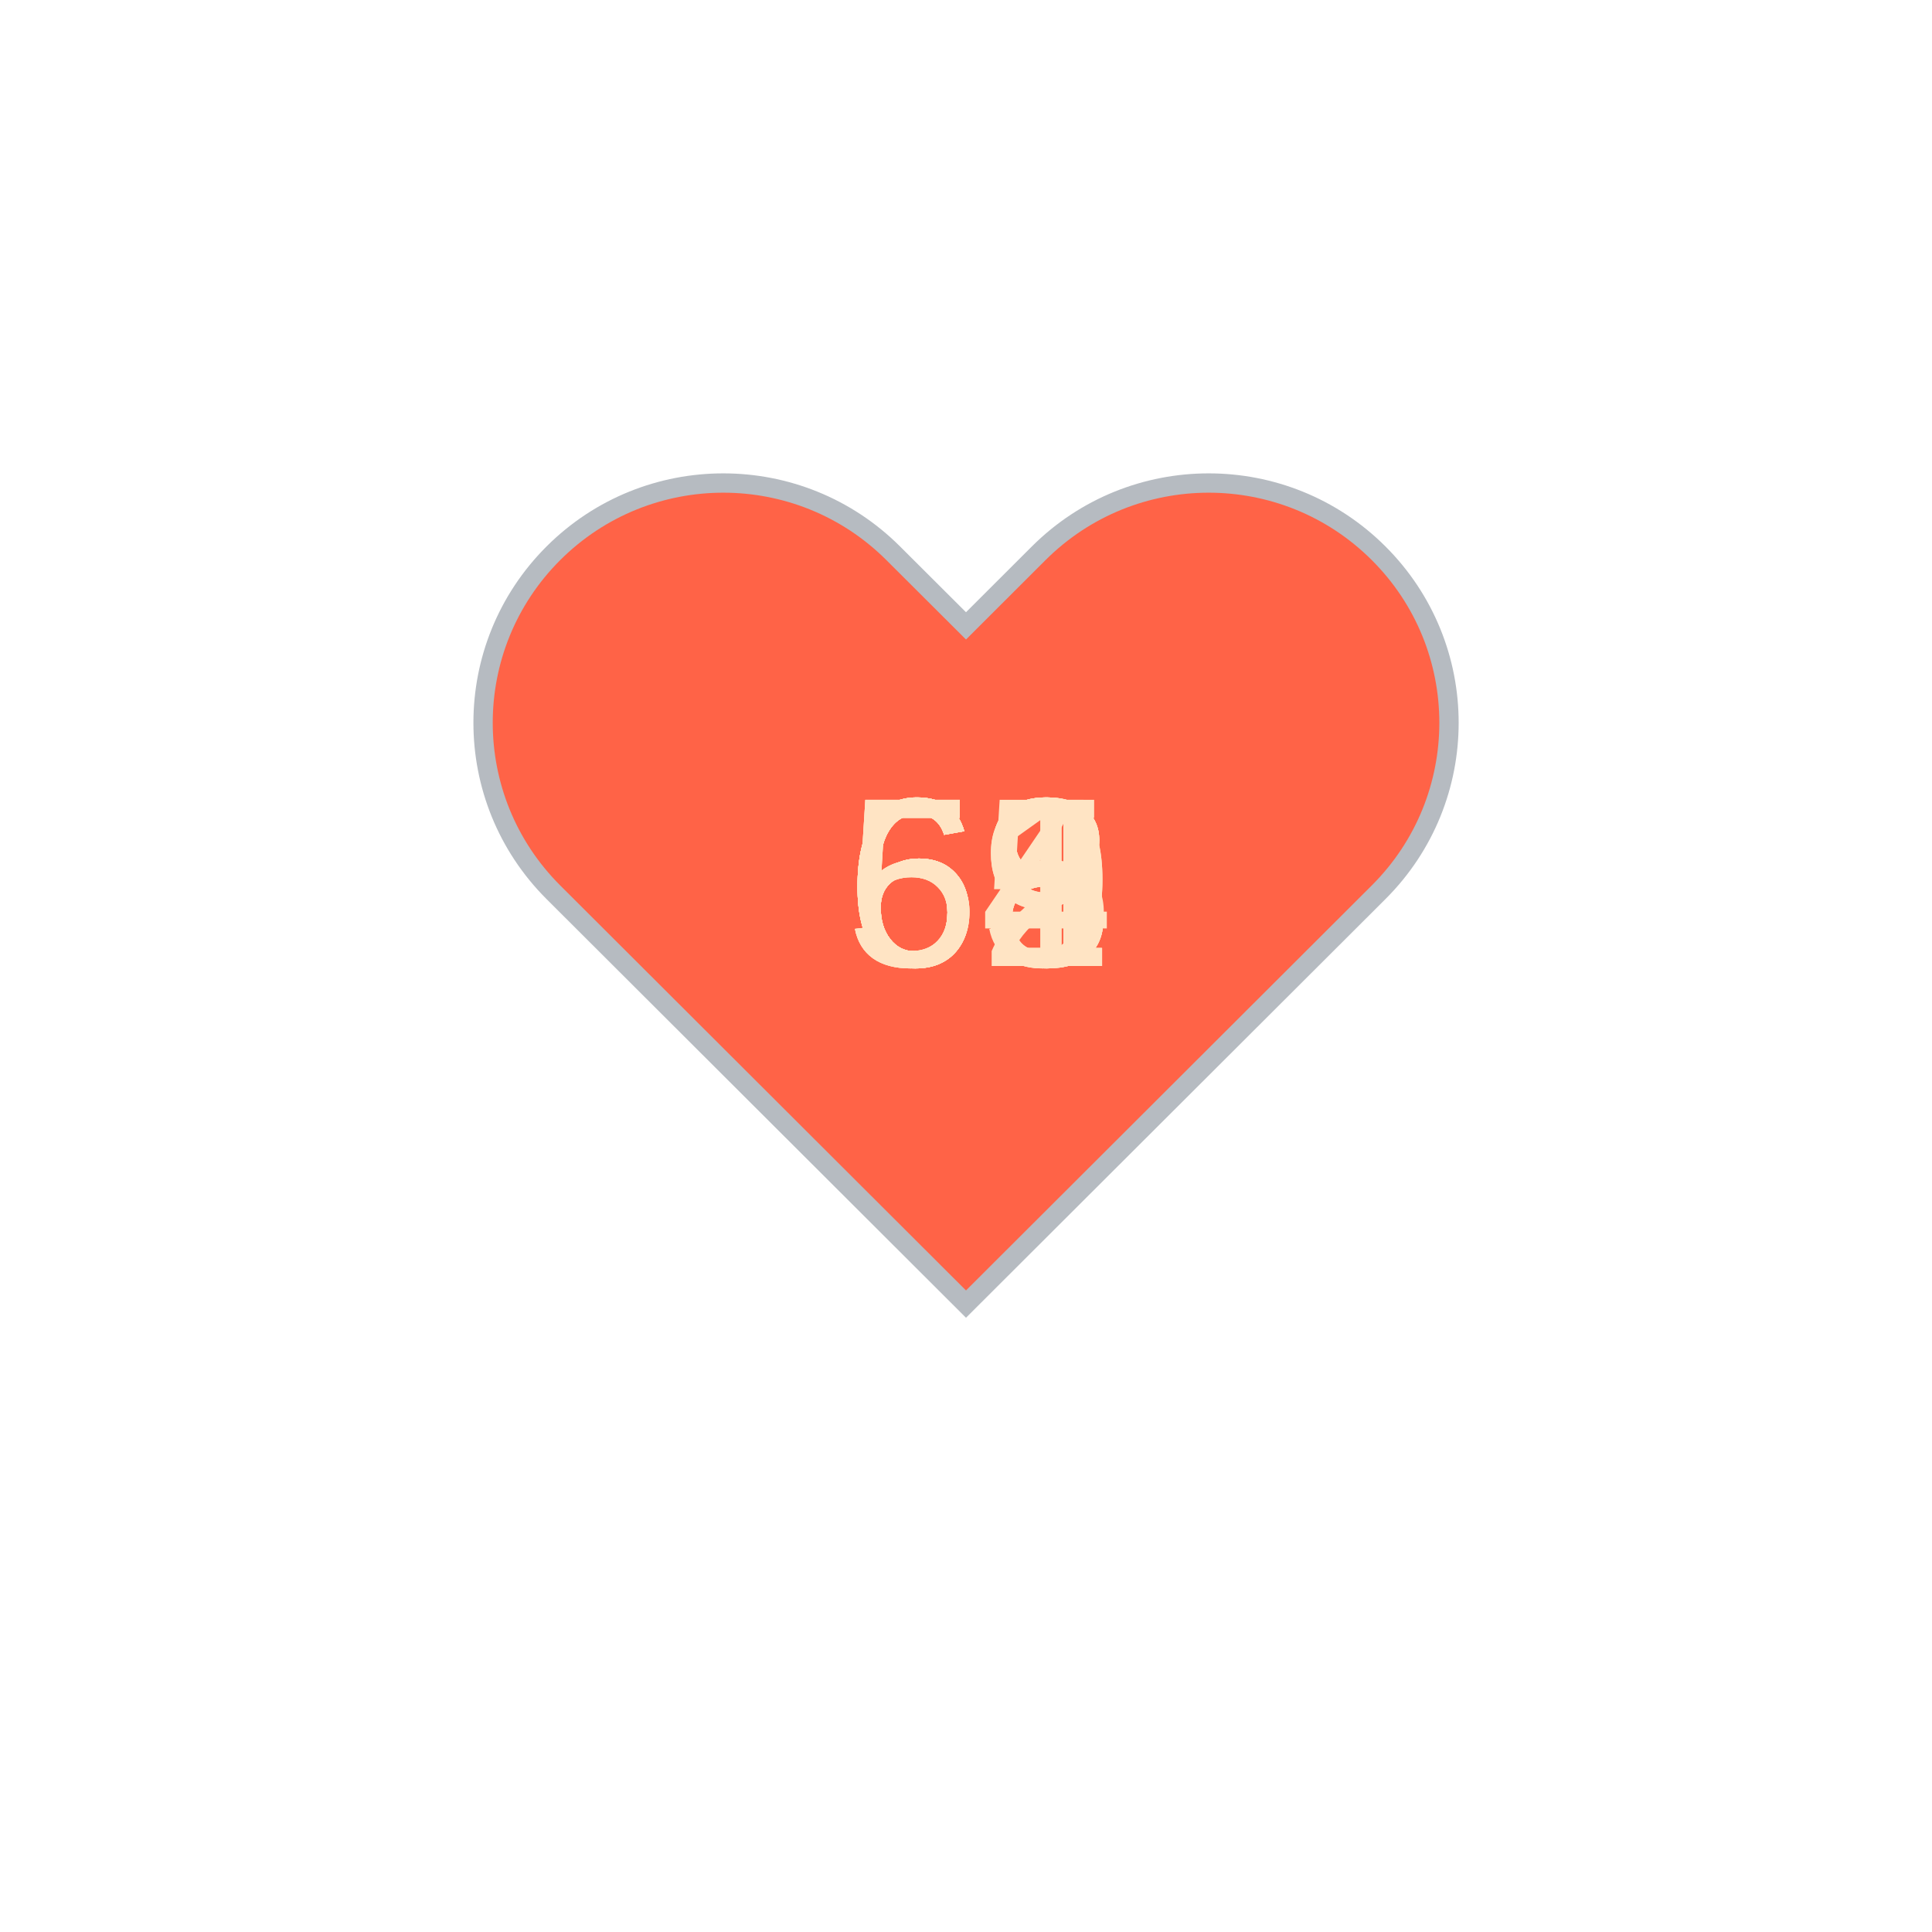
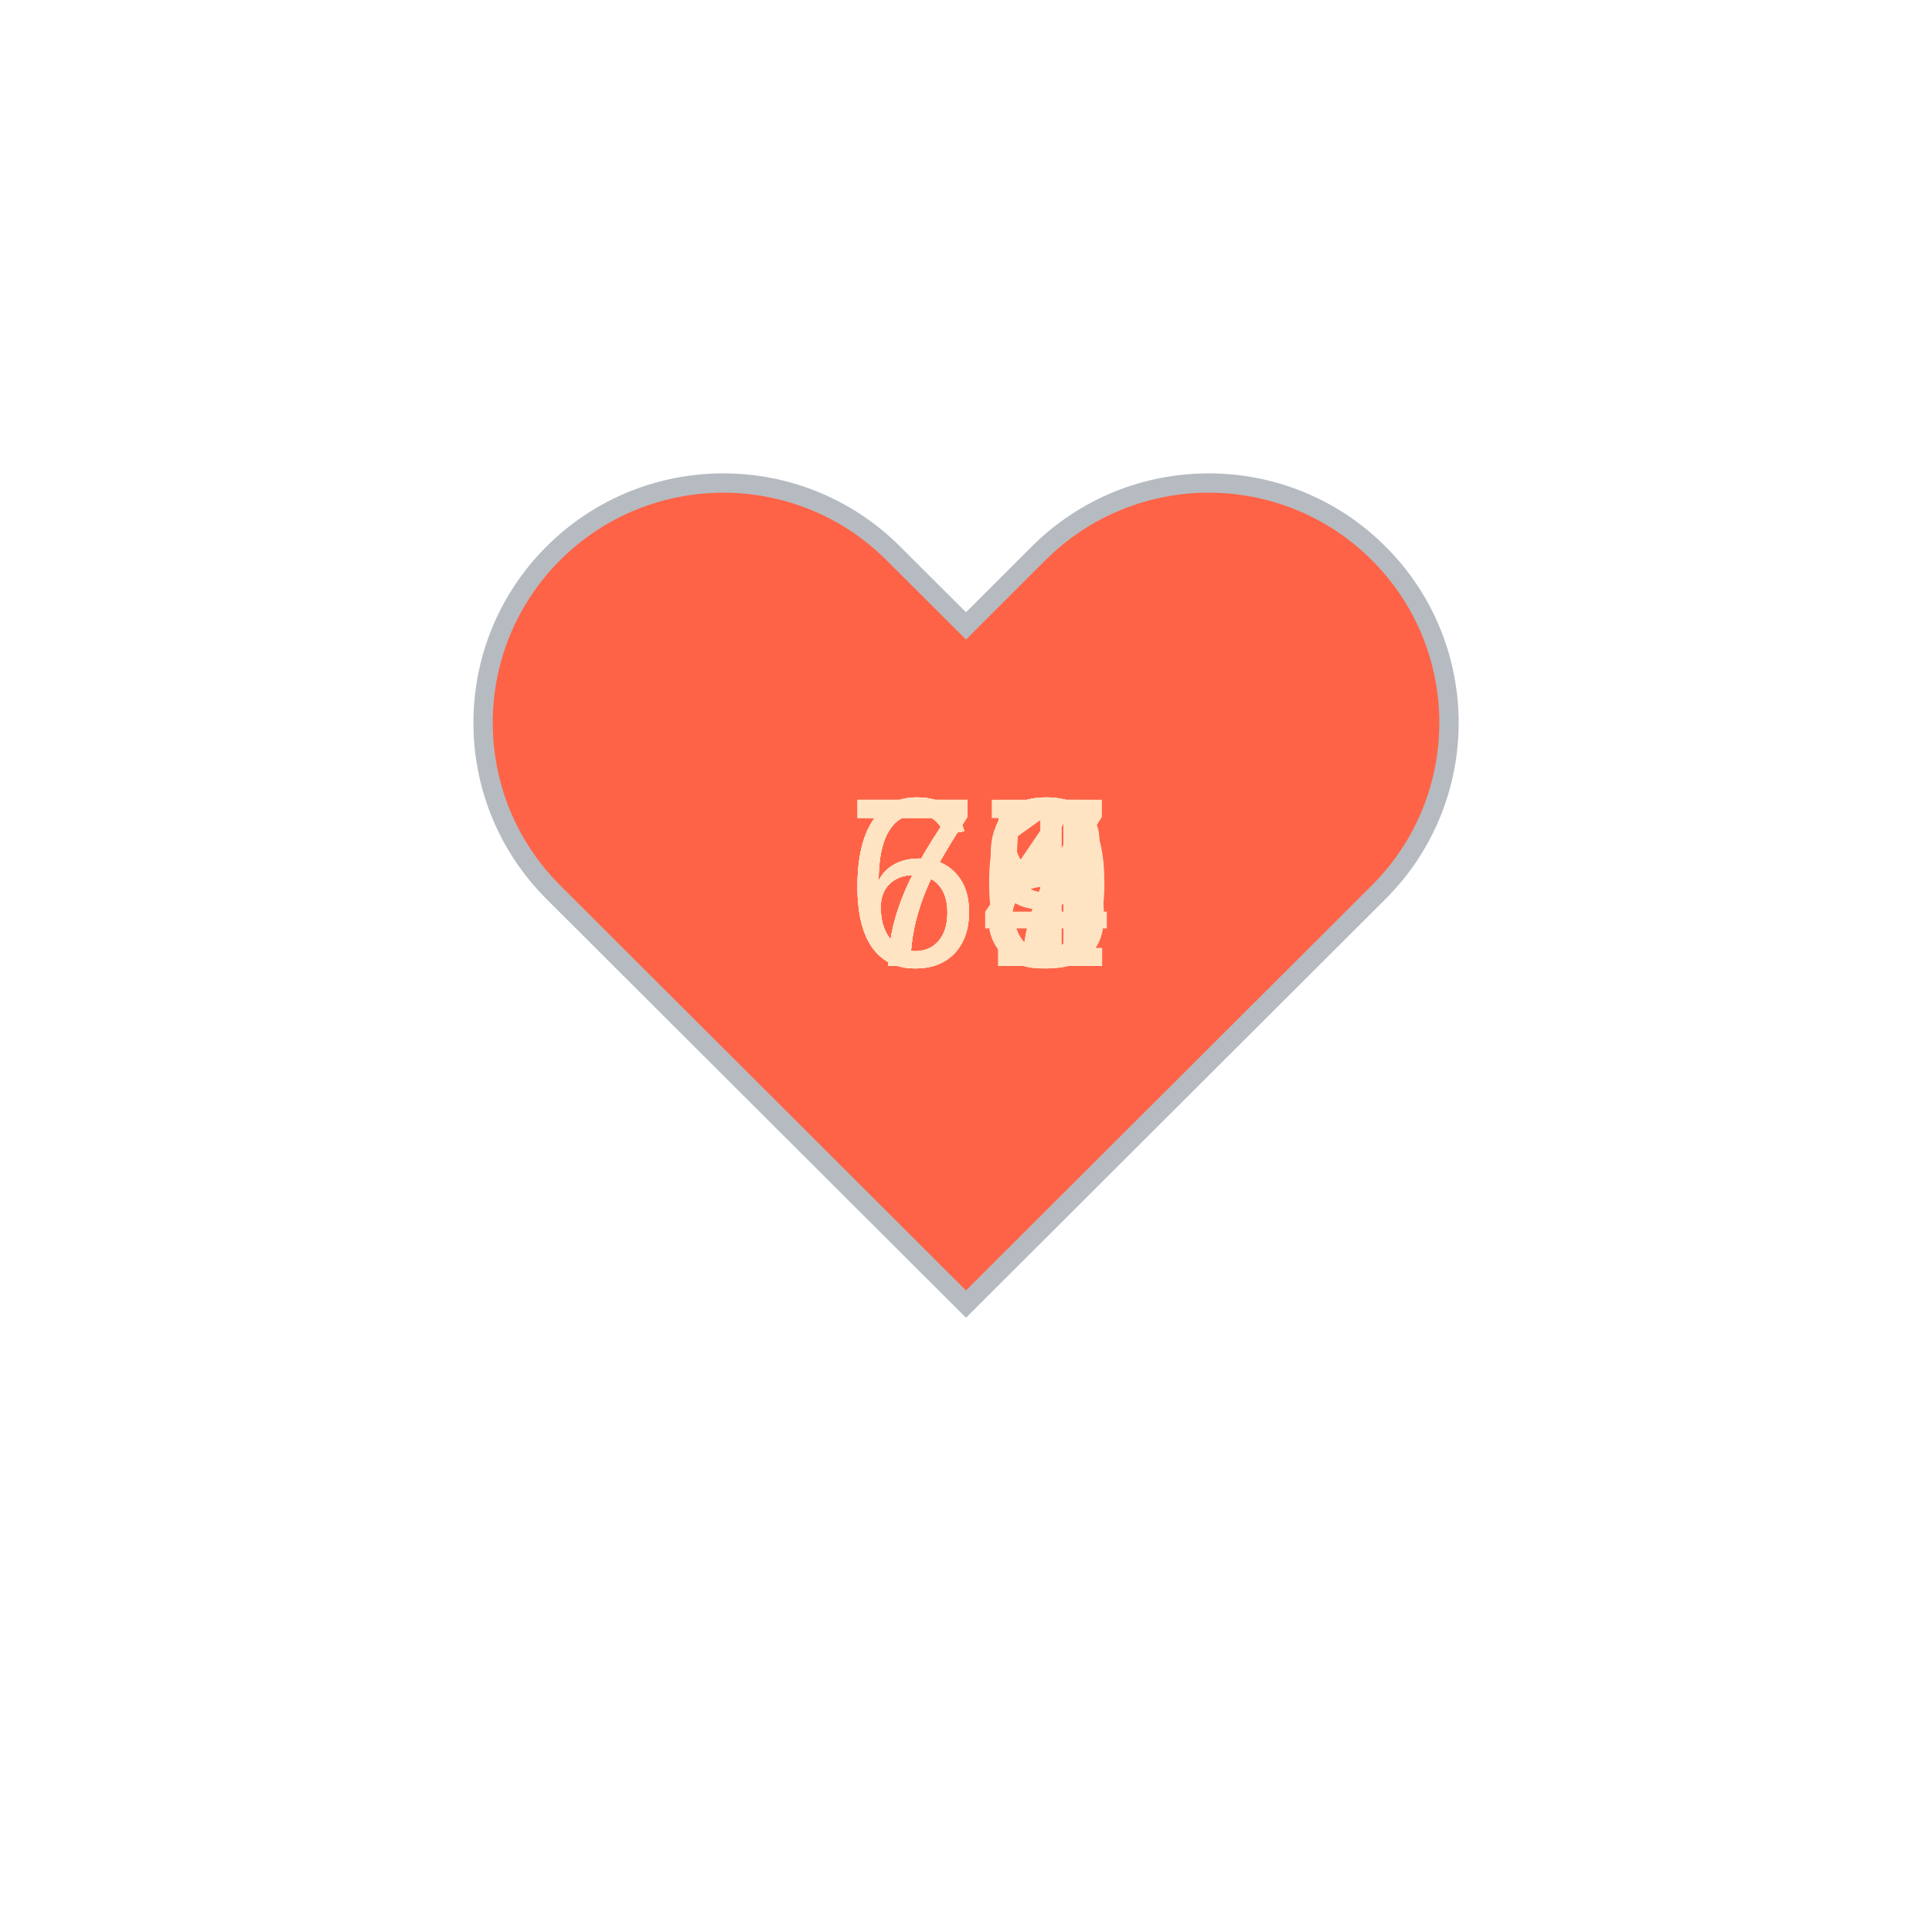
<svg xmlns="http://www.w3.org/2000/svg" baseProfile="full" height="150" version="1.1" viewBox="0,0,200,200" width="150">
  <defs />
  <g transform="translate(100 100)">
    <path d="M92.71,7.27L92.71,7.27c-9.71-9.69-25.46-9.69-35.18,0L50,14.79l-7.54-7.52C32.75-2.42,17-2.42,7.29,7.27v0 c-9.71,9.69-9.71,25.41,0,35.1L50,85l42.71-42.63C102.43,32.68,102.43,16.96,92.71,7.27z" fill="tomato" stroke="#B6BBC1" stroke-width="2" transform="translate(-50 -50)" />
    <animateTransform additive="sum" attributeName="transform" dur="1.2s" repeatCount="indefinite" type="scale" values="1; 1.5; 1.25; 1.5; 1.5; 1;" />
    <text fill="bisque" style="font-size:25px; font-family:Arial" transform="translate(-12.5 0)">68<animate attributeName="visibility" dur="12.0s" keyTimes="0;0.1;0.2;0.3;0.4;0.5;0.6;0.7;0.8;0.9;1.0" repeatCount="indefinite" values="visible;hidden;hidden;hidden;hidden;hidden;hidden;hidden;hidden;hidden;hidden" />
    </text>
-     <text fill="bisque" style="font-size:25px; font-family:Arial" transform="translate(-12.5 0)">64<animate attributeName="visibility" dur="12.0s" keyTimes="0;0.1;0.2;0.3;0.4;0.5;0.6;0.7;0.8;0.9;1.0" repeatCount="indefinite" values="hidden;visible;hidden;hidden;hidden;hidden;hidden;hidden;hidden;hidden;hidden" />
+     <text fill="bisque" style="font-size:25px; font-family:Arial" transform="translate(-12.5 0)">70<animate attributeName="visibility" dur="12.0s" keyTimes="0;0.1;0.2;0.3;0.4;0.5;0.6;0.7;0.8;0.9;1.0" repeatCount="indefinite" values="hidden;visible;hidden;hidden;hidden;hidden;hidden;hidden;hidden;hidden;hidden" />
    </text>
-     <text fill="bisque" style="font-size:25px; font-family:Arial" transform="translate(-12.5 0)">58<animate attributeName="visibility" dur="12.0s" keyTimes="0;0.1;0.2;0.3;0.4;0.5;0.6;0.7;0.8;0.9;1.0" repeatCount="indefinite" values="hidden;hidden;visible;hidden;hidden;hidden;hidden;hidden;hidden;hidden;hidden" />
+     <text fill="bisque" style="font-size:25px; font-family:Arial" transform="translate(-12.5 0)">67<animate attributeName="visibility" dur="12.0s" keyTimes="0;0.1;0.2;0.3;0.4;0.5;0.6;0.7;0.8;0.9;1.0" repeatCount="indefinite" values="hidden;hidden;visible;hidden;hidden;hidden;hidden;hidden;hidden;hidden;hidden" />
    </text>
-     <text fill="bisque" style="font-size:25px; font-family:Arial" transform="translate(-12.5 0)">58<animate attributeName="visibility" dur="12.0s" keyTimes="0;0.1;0.2;0.3;0.4;0.5;0.6;0.7;0.8;0.9;1.0" repeatCount="indefinite" values="hidden;hidden;hidden;visible;hidden;hidden;hidden;hidden;hidden;hidden;hidden" />
+     <text fill="bisque" style="font-size:25px; font-family:Arial" transform="translate(-12.5 0)">71<animate attributeName="visibility" dur="12.0s" keyTimes="0;0.1;0.2;0.3;0.4;0.5;0.6;0.7;0.8;0.9;1.0" repeatCount="indefinite" values="hidden;hidden;hidden;visible;hidden;hidden;hidden;hidden;hidden;hidden;hidden" />
    </text>
-     <text fill="bisque" style="font-size:25px; font-family:Arial" transform="translate(-12.5 0)">62<animate attributeName="visibility" dur="12.0s" keyTimes="0;0.1;0.2;0.3;0.4;0.5;0.6;0.7;0.8;0.9;1.0" repeatCount="indefinite" values="hidden;hidden;hidden;hidden;visible;hidden;hidden;hidden;hidden;hidden;hidden" />
+     <text fill="bisque" style="font-size:25px; font-family:Arial" transform="translate(-12.5 0)">68<animate attributeName="visibility" dur="12.0s" keyTimes="0;0.1;0.2;0.3;0.4;0.5;0.6;0.7;0.8;0.9;1.0" repeatCount="indefinite" values="hidden;hidden;hidden;hidden;visible;hidden;hidden;hidden;hidden;hidden;hidden" />
    </text>
-     <text fill="bisque" style="font-size:25px; font-family:Arial" transform="translate(-12.5 0)">61<animate attributeName="visibility" dur="12.0s" keyTimes="0;0.1;0.2;0.3;0.4;0.5;0.6;0.7;0.8;0.9;1.0" repeatCount="indefinite" values="hidden;hidden;hidden;hidden;hidden;visible;hidden;hidden;hidden;hidden;hidden" />
+     <text fill="bisque" style="font-size:25px; font-family:Arial" transform="translate(-12.5 0)">67<animate attributeName="visibility" dur="12.0s" keyTimes="0;0.1;0.2;0.3;0.4;0.5;0.6;0.7;0.8;0.9;1.0" repeatCount="indefinite" values="hidden;hidden;hidden;hidden;hidden;visible;hidden;hidden;hidden;hidden;hidden" />
    </text>
-     <text fill="bisque" style="font-size:25px; font-family:Arial" transform="translate(-12.5 0)">59<animate attributeName="visibility" dur="12.0s" keyTimes="0;0.1;0.2;0.3;0.4;0.5;0.6;0.7;0.8;0.9;1.0" repeatCount="indefinite" values="hidden;hidden;hidden;hidden;hidden;hidden;visible;hidden;hidden;hidden;hidden" />
+     <text fill="bisque" style="font-size:25px; font-family:Arial" transform="translate(-12.5 0)">64<animate attributeName="visibility" dur="12.0s" keyTimes="0;0.1;0.2;0.3;0.4;0.5;0.6;0.7;0.8;0.9;1.0" repeatCount="indefinite" values="hidden;hidden;hidden;hidden;hidden;hidden;visible;hidden;hidden;hidden;hidden" />
    </text>
-     <text fill="bisque" style="font-size:25px; font-family:Arial" transform="translate(-12.5 0)">69<animate attributeName="visibility" dur="12.0s" keyTimes="0;0.1;0.2;0.3;0.4;0.5;0.6;0.7;0.8;0.9;1.0" repeatCount="indefinite" values="hidden;hidden;hidden;hidden;hidden;hidden;hidden;visible;hidden;hidden;hidden" />
+     <text fill="bisque" style="font-size:25px; font-family:Arial" transform="translate(-12.5 0)">79<animate attributeName="visibility" dur="12.0s" keyTimes="0;0.1;0.2;0.3;0.4;0.5;0.6;0.7;0.8;0.9;1.0" repeatCount="indefinite" values="hidden;hidden;hidden;hidden;hidden;hidden;hidden;visible;hidden;hidden;hidden" />
    </text>
-     <text fill="bisque" style="font-size:25px; font-family:Arial" transform="translate(-12.5 0)">68<animate attributeName="visibility" dur="12.0s" keyTimes="0;0.1;0.2;0.3;0.4;0.5;0.6;0.7;0.8;0.9;1.0" repeatCount="indefinite" values="hidden;hidden;hidden;hidden;hidden;hidden;hidden;hidden;visible;hidden;hidden" />
+     <text fill="bisque" style="font-size:25px; font-family:Arial" transform="translate(-12.5 0)">75<animate attributeName="visibility" dur="12.0s" keyTimes="0;0.1;0.2;0.3;0.4;0.5;0.6;0.7;0.8;0.9;1.0" repeatCount="indefinite" values="hidden;hidden;hidden;hidden;hidden;hidden;hidden;hidden;visible;hidden;hidden" />
    </text>
-     <text fill="bisque" style="font-size:25px; font-family:Arial" transform="translate(-12.5 0)">65<animate attributeName="visibility" dur="12.0s" keyTimes="0;0.1;0.2;0.3;0.4;0.5;0.6;0.7;0.8;0.9;1.0" repeatCount="indefinite" values="hidden;hidden;hidden;hidden;hidden;hidden;hidden;hidden;hidden;visible;hidden" />
+     <text fill="bisque" style="font-size:25px; font-family:Arial" transform="translate(-12.5 0)">79<animate attributeName="visibility" dur="12.0s" keyTimes="0;0.1;0.2;0.3;0.4;0.5;0.6;0.7;0.8;0.9;1.0" repeatCount="indefinite" values="hidden;hidden;hidden;hidden;hidden;hidden;hidden;hidden;hidden;visible;hidden" />
    </text>
  </g>
</svg>
